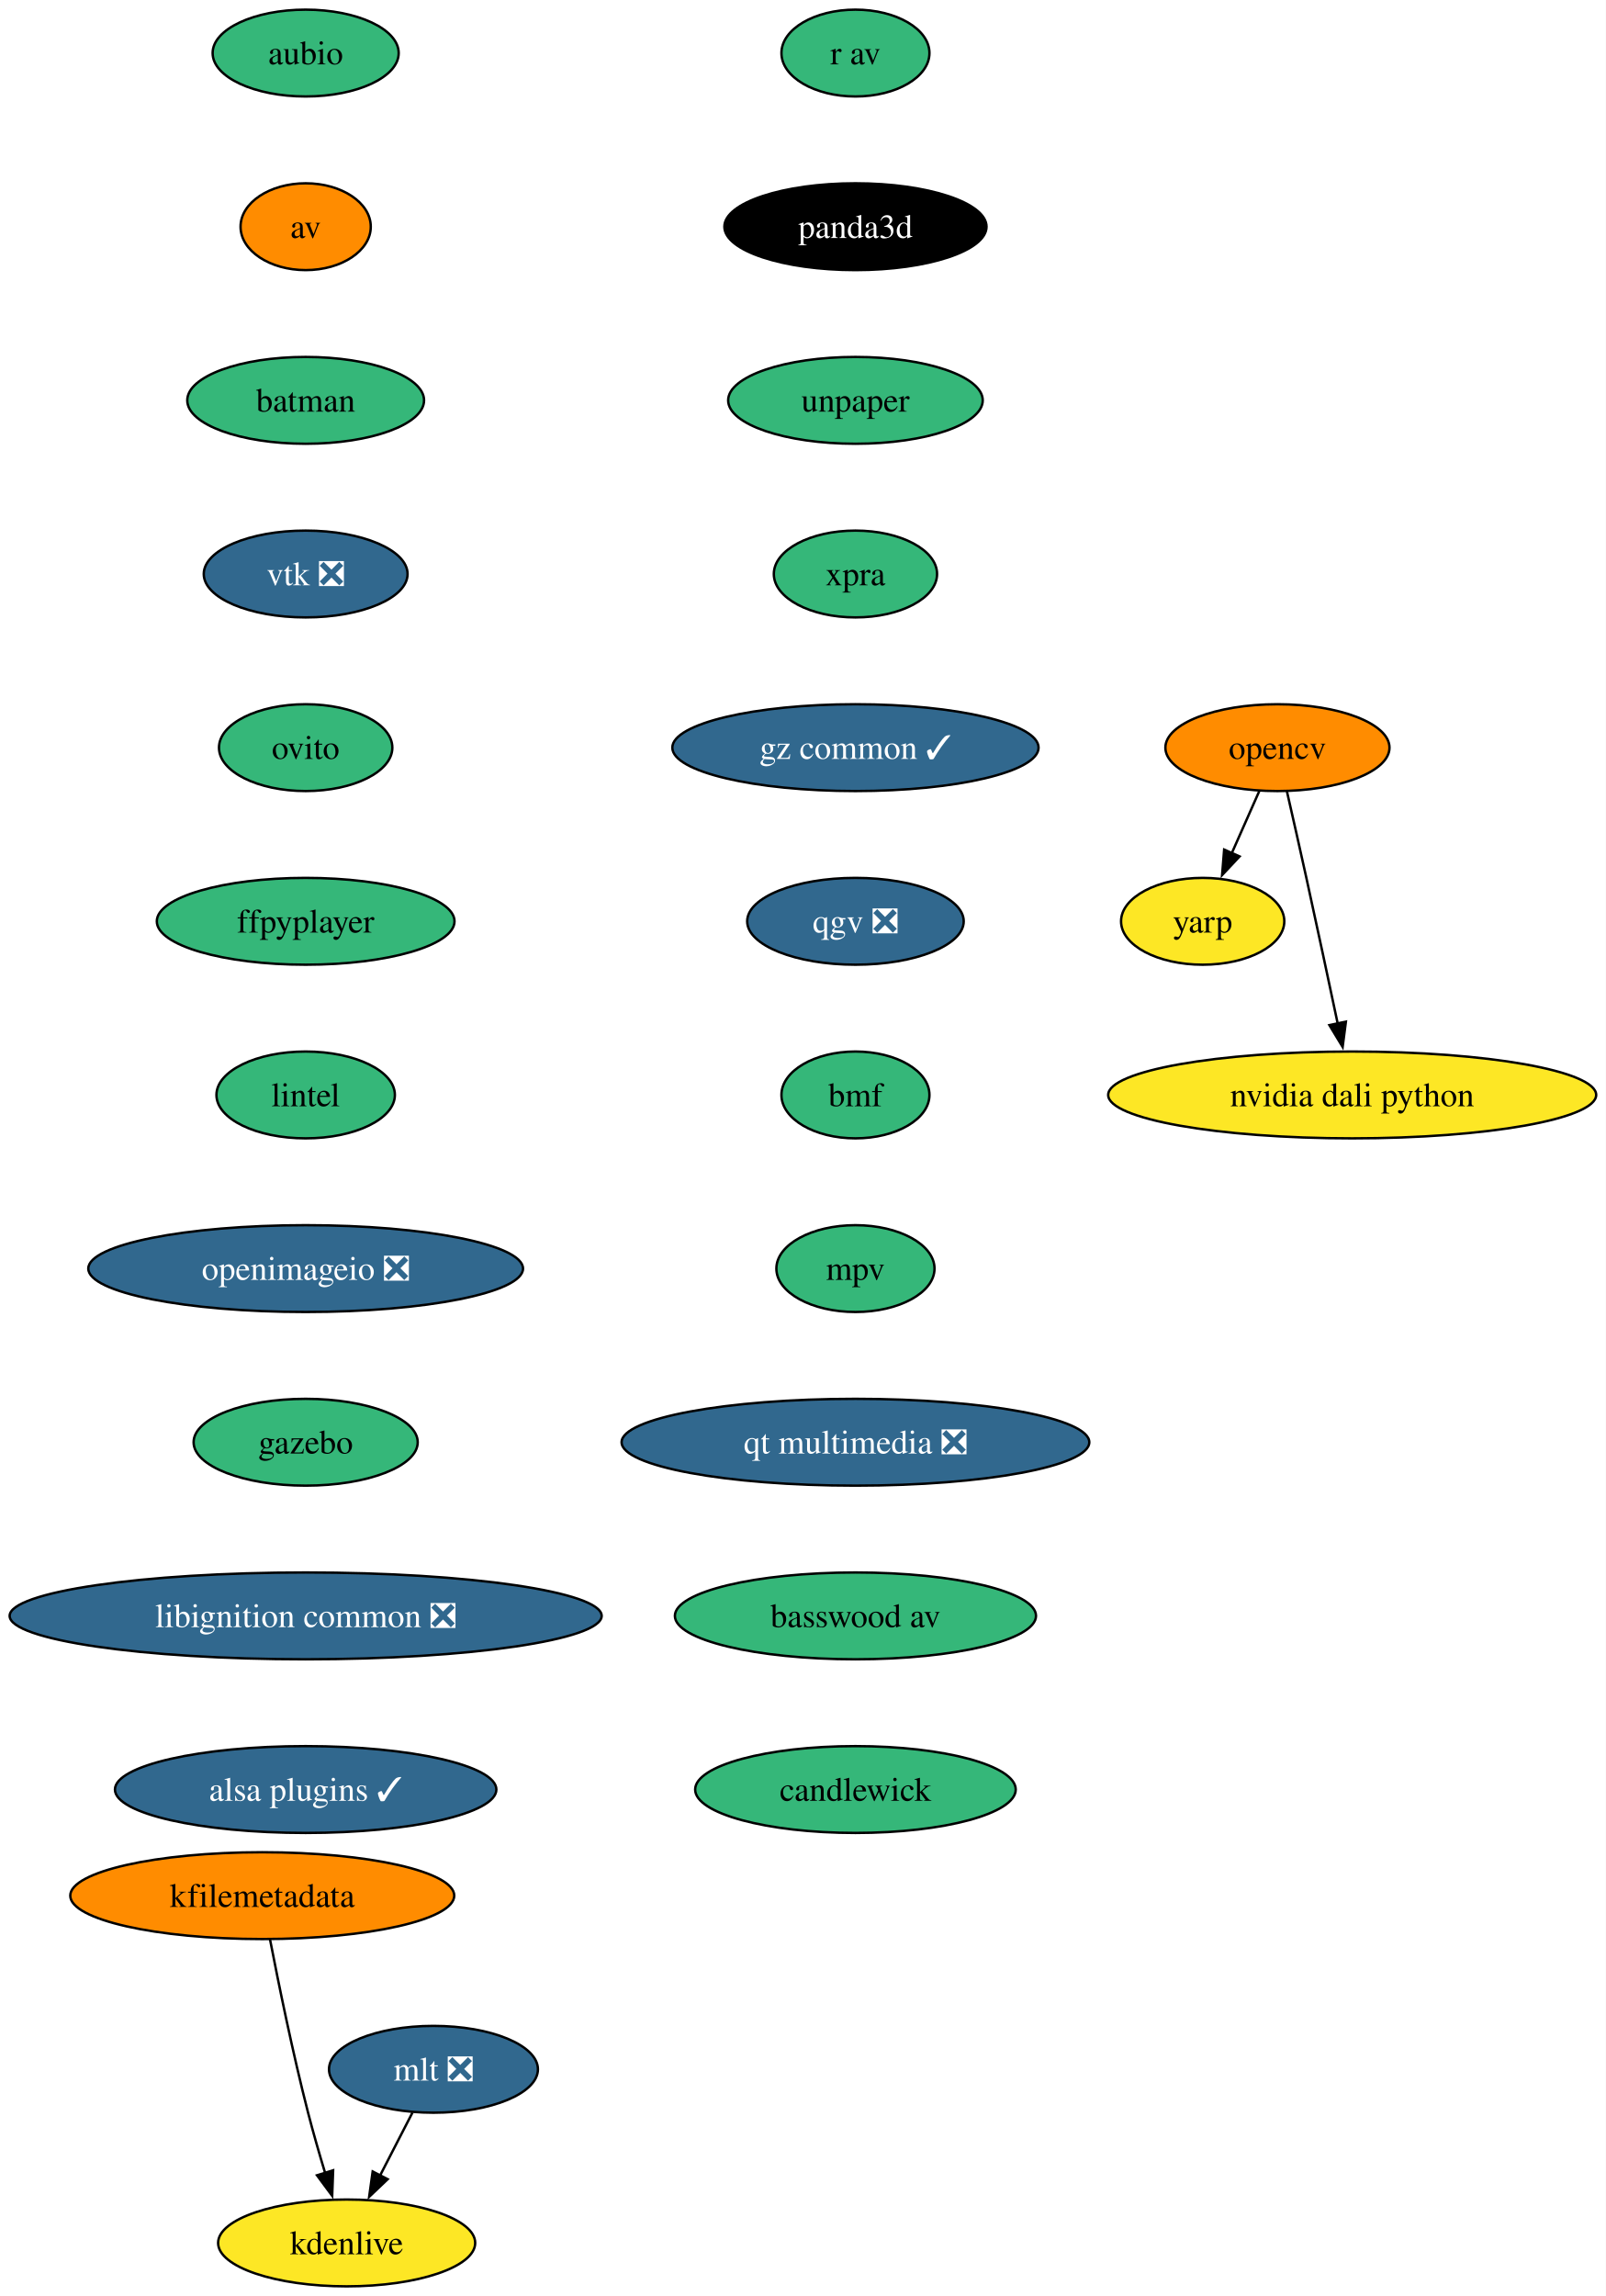
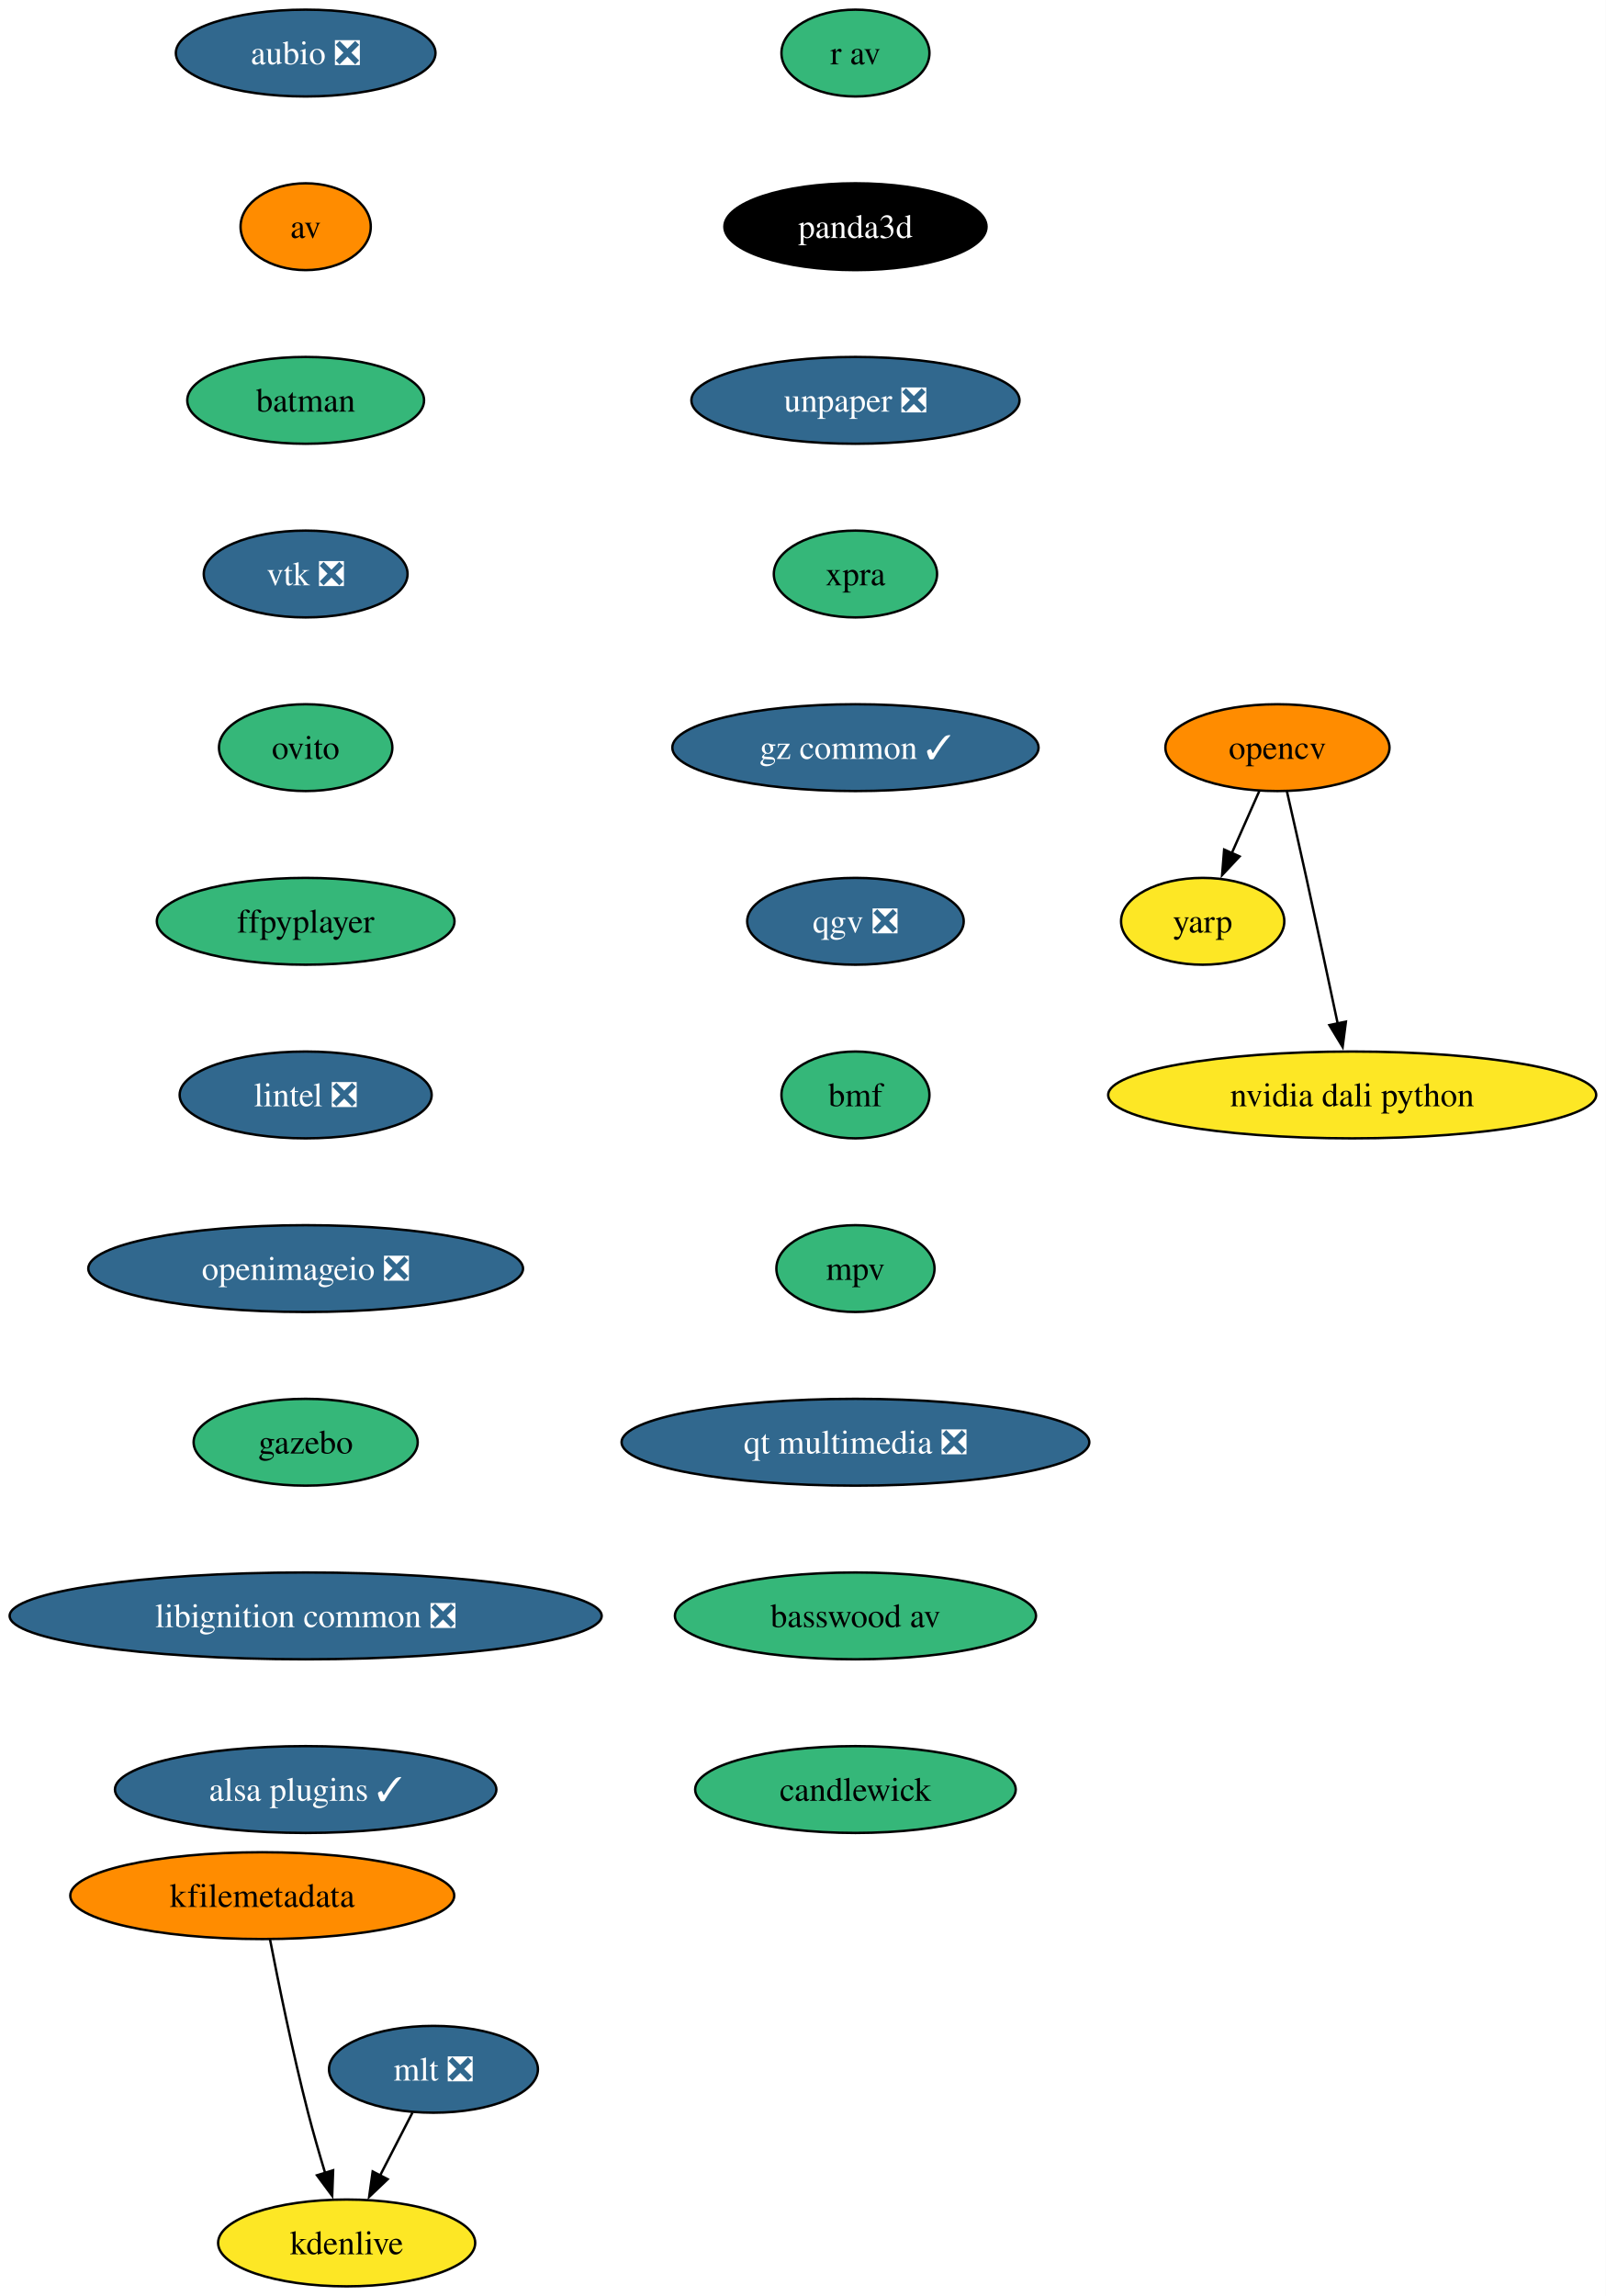
<svg xmlns="http://www.w3.org/2000/svg" xmlns:xlink="http://www.w3.org/1999/xlink" width="666pt" height="952pt" viewBox="0.00 0.00 666.00 952.00">
  <g id="graph0" class="graph" transform="scale(1 1) rotate(0) translate(4 948)">
    <polygon fill="white" stroke="none" points="-4,4 -4,-948 661.95,-948 661.95,4 -4,4" />
    <g id="node1" class="node">
      <g id="a_node1">
-         <a xlink:href="https://github.com/conda-forge/aubio-feedstock" xlink:title="aubio">
-           <ellipse fill="#35b779" stroke="black" cx="122.76" cy="-926" rx="38.58" ry="18" />
-           <text xml:space="preserve" text-anchor="middle" x="122.76" y="-921.33" font-family="Times,serif" font-size="14.00">aubio</text>
+         <a xlink:href="https://github.com/conda-forge/aubio-feedstock/pull/42" xlink:title="aubio ❎">
+           <ellipse fill="#31688e" stroke="black" cx="122.76" cy="-926" rx="53.84" ry="18" />
+           <text xml:space="preserve" text-anchor="middle" x="122.76" y="-921.33" font-family="Times,serif" font-size="14.00" fill="white">aubio ❎</text>
        </a>
      </g>
    </g>
    <g id="node2" class="node">
      <g id="a_node2">
        <a xlink:href="https://github.com/conda-forge/av-feedstock" xlink:title="av">
          <ellipse fill="#ff8c00" stroke="black" cx="122.76" cy="-854" rx="27" ry="18" />
          <text xml:space="preserve" text-anchor="middle" x="122.76" y="-849.33" font-family="Times,serif" font-size="14.00">av</text>
        </a>
      </g>
    </g>
    <g id="node3" class="node">
      <g id="a_node3">
        <a xlink:href="https://github.com/conda-forge/batman-feedstock" xlink:title="batman">
          <ellipse fill="#35b779" stroke="black" cx="122.76" cy="-782" rx="49.1" ry="18" />
          <text xml:space="preserve" text-anchor="middle" x="122.76" y="-777.33" font-family="Times,serif" font-size="14.00">batman</text>
        </a>
      </g>
    </g>
    <g id="node4" class="node">
      <g id="a_node4">
        <a xlink:href="https://github.com/conda-forge/vtk-feedstock/pull/391" xlink:title="vtk ❎">
          <ellipse fill="#31688e" stroke="black" cx="122.76" cy="-710" rx="42.26" ry="18" />
          <text xml:space="preserve" text-anchor="middle" x="122.76" y="-705.33" font-family="Times,serif" font-size="14.00" fill="white">vtk ❎</text>
        </a>
      </g>
    </g>
    <g id="node8" class="node">
      <g id="a_node8">
        <a xlink:href="https://github.com/conda-forge/ovito-feedstock" xlink:title="ovito">
          <ellipse fill="#35b779" stroke="black" cx="122.76" cy="-638" rx="35.95" ry="18" />
          <text xml:space="preserve" text-anchor="middle" x="122.76" y="-633.33" font-family="Times,serif" font-size="14.00">ovito</text>
        </a>
      </g>
    </g>
    <g id="node5" class="node">
      <g id="a_node5">
        <a xlink:href="https://github.com/conda-forge/opencv-feedstock" xlink:title="opencv">
          <ellipse fill="#ff8c00" stroke="black" cx="525.76" cy="-638" rx="46.47" ry="18" />
          <text xml:space="preserve" text-anchor="middle" x="525.76" y="-633.33" font-family="Times,serif" font-size="14.00">opencv</text>
        </a>
      </g>
    </g>
    <g id="node6" class="node">
      <g id="a_node6">
        <a xlink:href="https://github.com/conda-forge/yarp-feedstock" xlink:title="yarp">
          <ellipse fill="#fde725" stroke="black" cx="494.76" cy="-566" rx="33.85" ry="18" />
          <text xml:space="preserve" text-anchor="middle" x="494.76" y="-561.33" font-family="Times,serif" font-size="14.00">yarp</text>
        </a>
      </g>
    </g>
    <g id="edge4" class="edge">
      <path fill="none" stroke="black" d="M518.26,-620.05C514.83,-612.32 510.68,-602.96 506.84,-594.27" />
      <polygon fill="black" stroke="black" points="510.06,-592.9 502.81,-585.17 503.66,-595.73 510.06,-592.9" />
    </g>
    <g id="node7" class="node">
      <g id="a_node7">
        <a xlink:href="https://github.com/conda-forge/nvidia-dali-python-feedstock" xlink:title="nvidia dali python">
          <ellipse fill="#fde725" stroke="black" cx="556.76" cy="-494" rx="101.19" ry="18" />
          <text xml:space="preserve" text-anchor="middle" x="556.76" y="-489.32" font-family="Times,serif" font-size="14.00">nvidia dali python</text>
        </a>
      </g>
    </g>
    <g id="edge5" class="edge">
      <path fill="none" stroke="black" d="M529.7,-619.83C532.07,-609.46 535.13,-595.98 537.76,-584 542.2,-563.81 547.06,-541.02 550.76,-523.55" />
      <polygon fill="black" stroke="black" points="554.16,-524.4 552.8,-513.89 547.31,-522.95 554.16,-524.4" />
    </g>
    <g id="node9" class="node">
      <g id="a_node9">
        <a xlink:href="https://github.com/conda-forge/ffpyplayer-feedstock" xlink:title="ffpyplayer">
          <ellipse fill="#35b779" stroke="black" cx="122.76" cy="-566" rx="61.73" ry="18" />
          <text xml:space="preserve" text-anchor="middle" x="122.76" y="-561.33" font-family="Times,serif" font-size="14.00">ffpyplayer</text>
        </a>
      </g>
    </g>
    <g id="node10" class="node">
      <g id="a_node10">
-         <a xlink:href="https://github.com/conda-forge/lintel-feedstock" xlink:title="lintel">
-           <ellipse fill="#35b779" stroke="black" cx="122.76" cy="-494" rx="37" ry="18" />
-           <text xml:space="preserve" text-anchor="middle" x="122.76" y="-489.32" font-family="Times,serif" font-size="14.00">lintel</text>
+         <a xlink:href="https://github.com/conda-forge/lintel-feedstock/pull/27" xlink:title="lintel ❎">
+           <ellipse fill="#31688e" stroke="black" cx="122.76" cy="-494" rx="52.26" ry="18" />
+           <text xml:space="preserve" text-anchor="middle" x="122.76" y="-489.32" font-family="Times,serif" font-size="14.00" fill="white">lintel ❎</text>
        </a>
      </g>
    </g>
    <g id="node11" class="node">
      <g id="a_node11">
        <a xlink:href="https://github.com/conda-forge/openimageio-feedstock/pull/120" xlink:title="openimageio ❎">
          <ellipse fill="#31688e" stroke="black" cx="122.76" cy="-422" rx="90.14" ry="18" />
          <text xml:space="preserve" text-anchor="middle" x="122.76" y="-417.32" font-family="Times,serif" font-size="14.00" fill="white">openimageio ❎</text>
        </a>
      </g>
    </g>
    <g id="node12" class="node">
      <g id="a_node12">
        <a xlink:href="https://github.com/conda-forge/gazebo-feedstock" xlink:title="gazebo">
          <ellipse fill="#35b779" stroke="black" cx="122.76" cy="-350" rx="46.47" ry="18" />
          <text xml:space="preserve" text-anchor="middle" x="122.76" y="-345.32" font-family="Times,serif" font-size="14.00">gazebo</text>
        </a>
      </g>
    </g>
    <g id="node13" class="node">
      <g id="a_node13">
        <a xlink:href="https://github.com/conda-forge/libignition-common-feedstock/pull/74" xlink:title="libignition common ❎">
          <ellipse fill="#31688e" stroke="black" cx="122.76" cy="-278" rx="122.76" ry="18" />
          <text xml:space="preserve" text-anchor="middle" x="122.76" y="-273.32" font-family="Times,serif" font-size="14.00" fill="white">libignition common ❎</text>
        </a>
      </g>
    </g>
    <g id="node17" class="node">
      <g id="a_node17">
        <a xlink:href="https://github.com/conda-forge/alsa-plugins-feedstock/pull/28" xlink:title="alsa plugins ✓">
          <ellipse fill="#31688e" stroke="black" cx="122.76" cy="-206" rx="79.09" ry="18" />
          <text xml:space="preserve" text-anchor="middle" x="122.76" y="-201.32" font-family="Times,serif" font-size="14.00" fill="white">alsa plugins ✓</text>
        </a>
      </g>
    </g>
    <g id="node14" class="node">
      <g id="a_node14">
        <a xlink:href="https://github.com/conda-forge/mlt-feedstock/pull/29" xlink:title="mlt ❎">
          <ellipse fill="#31688e" stroke="black" cx="175.76" cy="-90" rx="43.32" ry="18" />
          <text xml:space="preserve" text-anchor="middle" x="175.76" y="-85.33" font-family="Times,serif" font-size="14.00" fill="white">mlt ❎</text>
        </a>
      </g>
    </g>
    <g id="node15" class="node">
      <g id="a_node15">
        <a xlink:href="https://github.com/conda-forge/kdenlive-feedstock" xlink:title="kdenlive">
          <ellipse fill="#fde725" stroke="black" cx="139.76" cy="-18" rx="53.31" ry="18" />
          <text xml:space="preserve" text-anchor="middle" x="139.76" y="-13.32" font-family="Times,serif" font-size="14.00">kdenlive</text>
        </a>
      </g>
    </g>
    <g id="edge12" class="edge">
      <path fill="none" stroke="black" d="M167.05,-72.05C163.02,-64.23 158.14,-54.75 153.63,-45.98" />
      <polygon fill="black" stroke="black" points="156.77,-44.43 149.09,-37.13 150.55,-47.63 156.77,-44.43" />
    </g>
    <g id="node16" class="node">
      <g id="a_node16">
        <a xlink:href="https://github.com/conda-forge/kfilemetadata-feedstock" xlink:title="kfilemetadata">
          <ellipse fill="#ff8c00" stroke="black" cx="104.76" cy="-162" rx="79.62" ry="18" />
          <text xml:space="preserve" text-anchor="middle" x="104.76" y="-157.32" font-family="Times,serif" font-size="14.00">kfilemetadata</text>
        </a>
      </g>
    </g>
    <g id="edge13" class="edge">
      <path fill="none" stroke="black" d="M107.98,-143.84C111.47,-125.84 117.38,-96.79 123.76,-72 125.88,-63.78 128.44,-54.91 130.88,-46.84" />
      <polygon fill="black" stroke="black" points="134.15,-48.12 133.76,-37.53 127.46,-46.05 134.15,-48.12" />
    </g>
    <g id="node18" class="node">
      <g id="a_node18">
        <a xlink:href="https://github.com/conda-forge/r-av-feedstock" xlink:title="r av">
          <ellipse fill="#35b779" stroke="black" cx="350.76" cy="-926" rx="30.69" ry="18" />
          <text xml:space="preserve" text-anchor="middle" x="350.76" y="-921.33" font-family="Times,serif" font-size="14.00">r av</text>
        </a>
      </g>
    </g>
    <g id="node19" class="node">
      <g id="a_node19">
        <a xlink:href="https://github.com/conda-forge/panda3d-feedstock" xlink:title="panda3d">
          <ellipse fill="#000000" stroke="black" cx="350.76" cy="-854" rx="54.36" ry="18" />
          <text xml:space="preserve" text-anchor="middle" x="350.76" y="-849.33" font-family="Times,serif" font-size="14.00" fill="white">panda3d</text>
        </a>
      </g>
    </g>
    <g id="node20" class="node">
      <g id="a_node20">
-         <a xlink:href="https://github.com/conda-forge/unpaper-feedstock" xlink:title="unpaper">
-           <ellipse fill="#35b779" stroke="black" cx="350.76" cy="-782" rx="52.79" ry="18" />
-           <text xml:space="preserve" text-anchor="middle" x="350.76" y="-777.33" font-family="Times,serif" font-size="14.00">unpaper</text>
+         <a xlink:href="https://github.com/conda-forge/unpaper-feedstock/pull/9" xlink:title="unpaper ❎">
+           <ellipse fill="#31688e" stroke="black" cx="350.76" cy="-782" rx="68.04" ry="18" />
+           <text xml:space="preserve" text-anchor="middle" x="350.76" y="-777.33" font-family="Times,serif" font-size="14.00" fill="white">unpaper ❎</text>
        </a>
      </g>
    </g>
    <g id="node21" class="node">
      <g id="a_node21">
        <a xlink:href="https://github.com/conda-forge/xpra-feedstock" xlink:title="xpra">
          <ellipse fill="#35b779" stroke="black" cx="350.76" cy="-710" rx="33.85" ry="18" />
          <text xml:space="preserve" text-anchor="middle" x="350.76" y="-705.33" font-family="Times,serif" font-size="14.00">xpra</text>
        </a>
      </g>
    </g>
    <g id="node22" class="node">
      <g id="a_node22">
        <a xlink:href="https://github.com/conda-forge/gz-common-feedstock/pull/65" xlink:title="gz common ✓">
          <ellipse fill="#31688e" stroke="black" cx="350.76" cy="-638" rx="75.94" ry="18" />
          <text xml:space="preserve" text-anchor="middle" x="350.76" y="-633.33" font-family="Times,serif" font-size="14.00" fill="white">gz common ✓</text>
        </a>
      </g>
    </g>
    <g id="node23" class="node">
      <g id="a_node23">
        <a xlink:href="https://github.com/conda-forge/qgv-feedstock/pull/10" xlink:title="qgv ❎">
          <ellipse fill="#31688e" stroke="black" cx="350.76" cy="-566" rx="44.9" ry="18" />
          <text xml:space="preserve" text-anchor="middle" x="350.76" y="-561.33" font-family="Times,serif" font-size="14.00" fill="white">qgv ❎</text>
        </a>
      </g>
    </g>
    <g id="node24" class="node">
      <g id="a_node24">
        <a xlink:href="https://github.com/conda-forge/bmf-feedstock" xlink:title="bmf">
          <ellipse fill="#35b779" stroke="black" cx="350.76" cy="-494" rx="30.69" ry="18" />
          <text xml:space="preserve" text-anchor="middle" x="350.76" y="-489.32" font-family="Times,serif" font-size="14.00">bmf</text>
        </a>
      </g>
    </g>
    <g id="node25" class="node">
      <g id="a_node25">
        <a xlink:href="https://github.com/conda-forge/mpv-feedstock" xlink:title="mpv">
          <ellipse fill="#35b779" stroke="black" cx="350.76" cy="-422" rx="32.79" ry="18" />
          <text xml:space="preserve" text-anchor="middle" x="350.76" y="-417.32" font-family="Times,serif" font-size="14.00">mpv</text>
        </a>
      </g>
    </g>
    <g id="node26" class="node">
      <g id="a_node26">
        <a xlink:href="https://github.com/conda-forge/qt-multimedia-feedstock/pull/31" xlink:title="qt multimedia ❎">
          <ellipse fill="#31688e" stroke="black" cx="350.76" cy="-350" rx="96.98" ry="18" />
          <text xml:space="preserve" text-anchor="middle" x="350.76" y="-345.32" font-family="Times,serif" font-size="14.00" fill="white">qt multimedia ❎</text>
        </a>
      </g>
    </g>
    <g id="node27" class="node">
      <g id="a_node27">
        <a xlink:href="https://github.com/conda-forge/basswood-av-feedstock" xlink:title="basswood av">
          <ellipse fill="#35b779" stroke="black" cx="350.76" cy="-278" rx="74.88" ry="18" />
          <text xml:space="preserve" text-anchor="middle" x="350.76" y="-273.32" font-family="Times,serif" font-size="14.00">basswood av</text>
        </a>
      </g>
    </g>
    <g id="node28" class="node">
      <g id="a_node28">
        <a xlink:href="https://github.com/conda-forge/candlewick-feedstock" xlink:title="candlewick">
          <ellipse fill="#35b779" stroke="black" cx="350.76" cy="-206" rx="66.47" ry="18" />
          <text xml:space="preserve" text-anchor="middle" x="350.76" y="-201.32" font-family="Times,serif" font-size="14.00">candlewick</text>
        </a>
      </g>
    </g>
  </g>
</svg>
